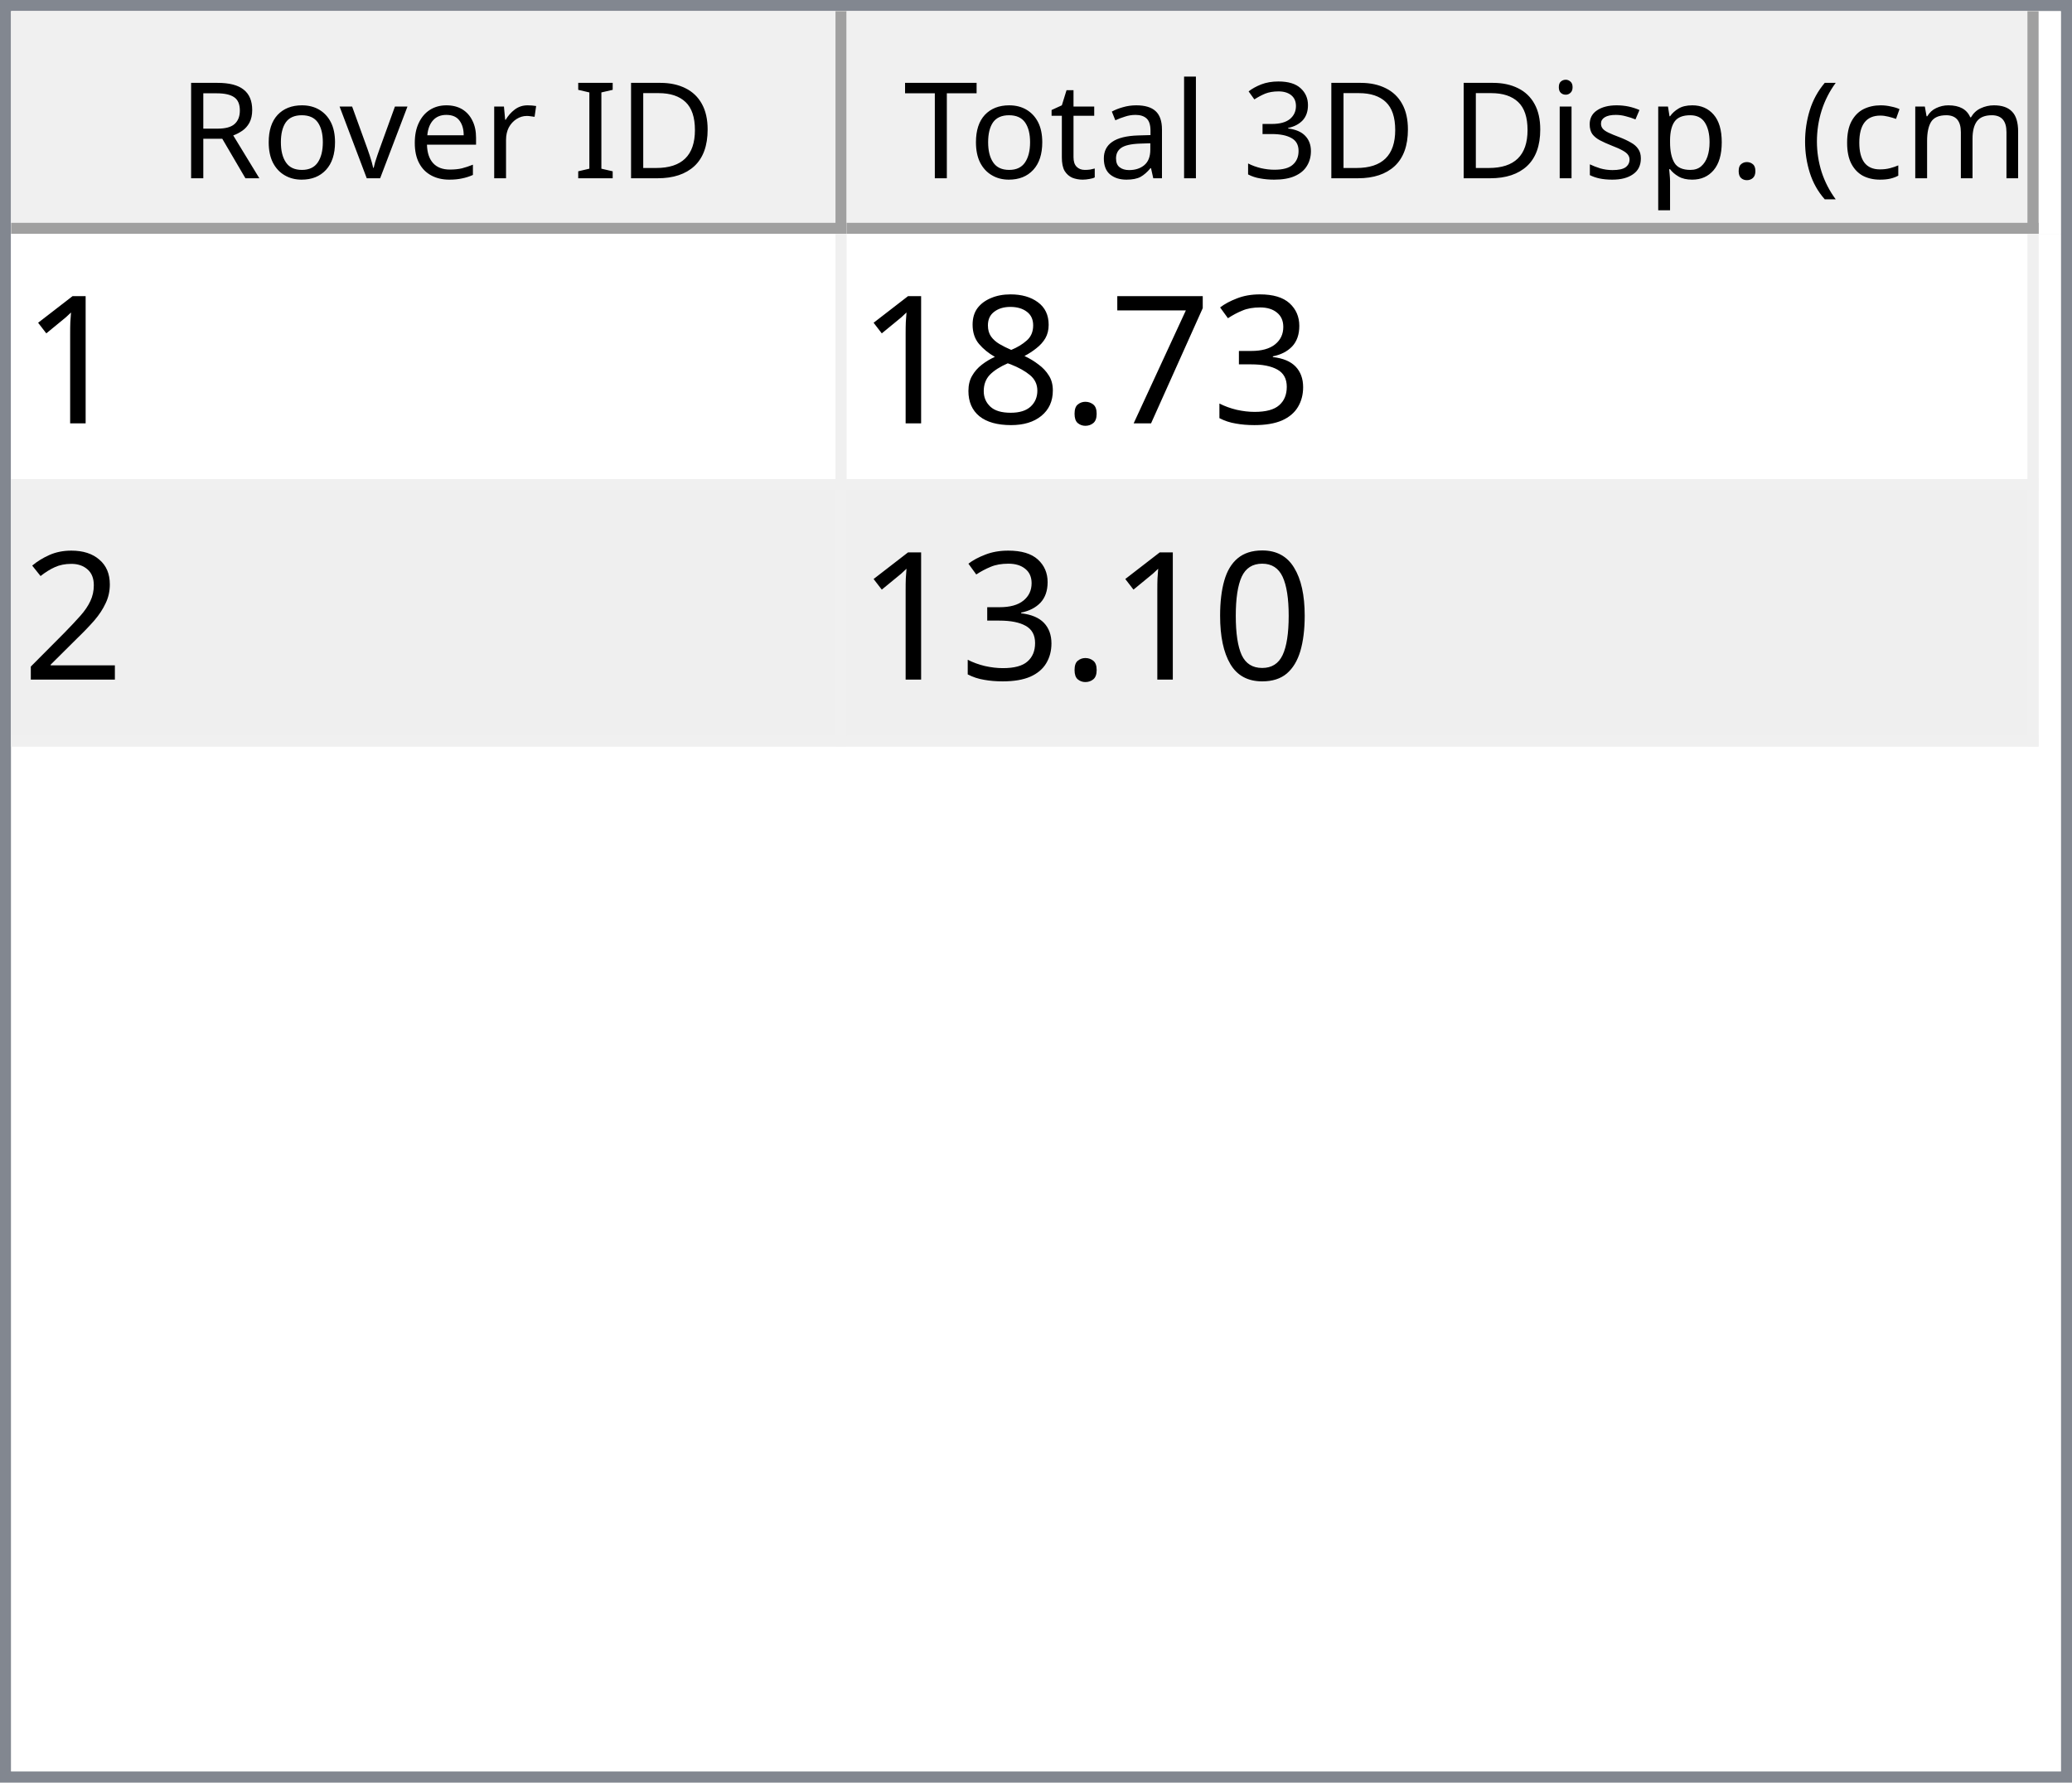
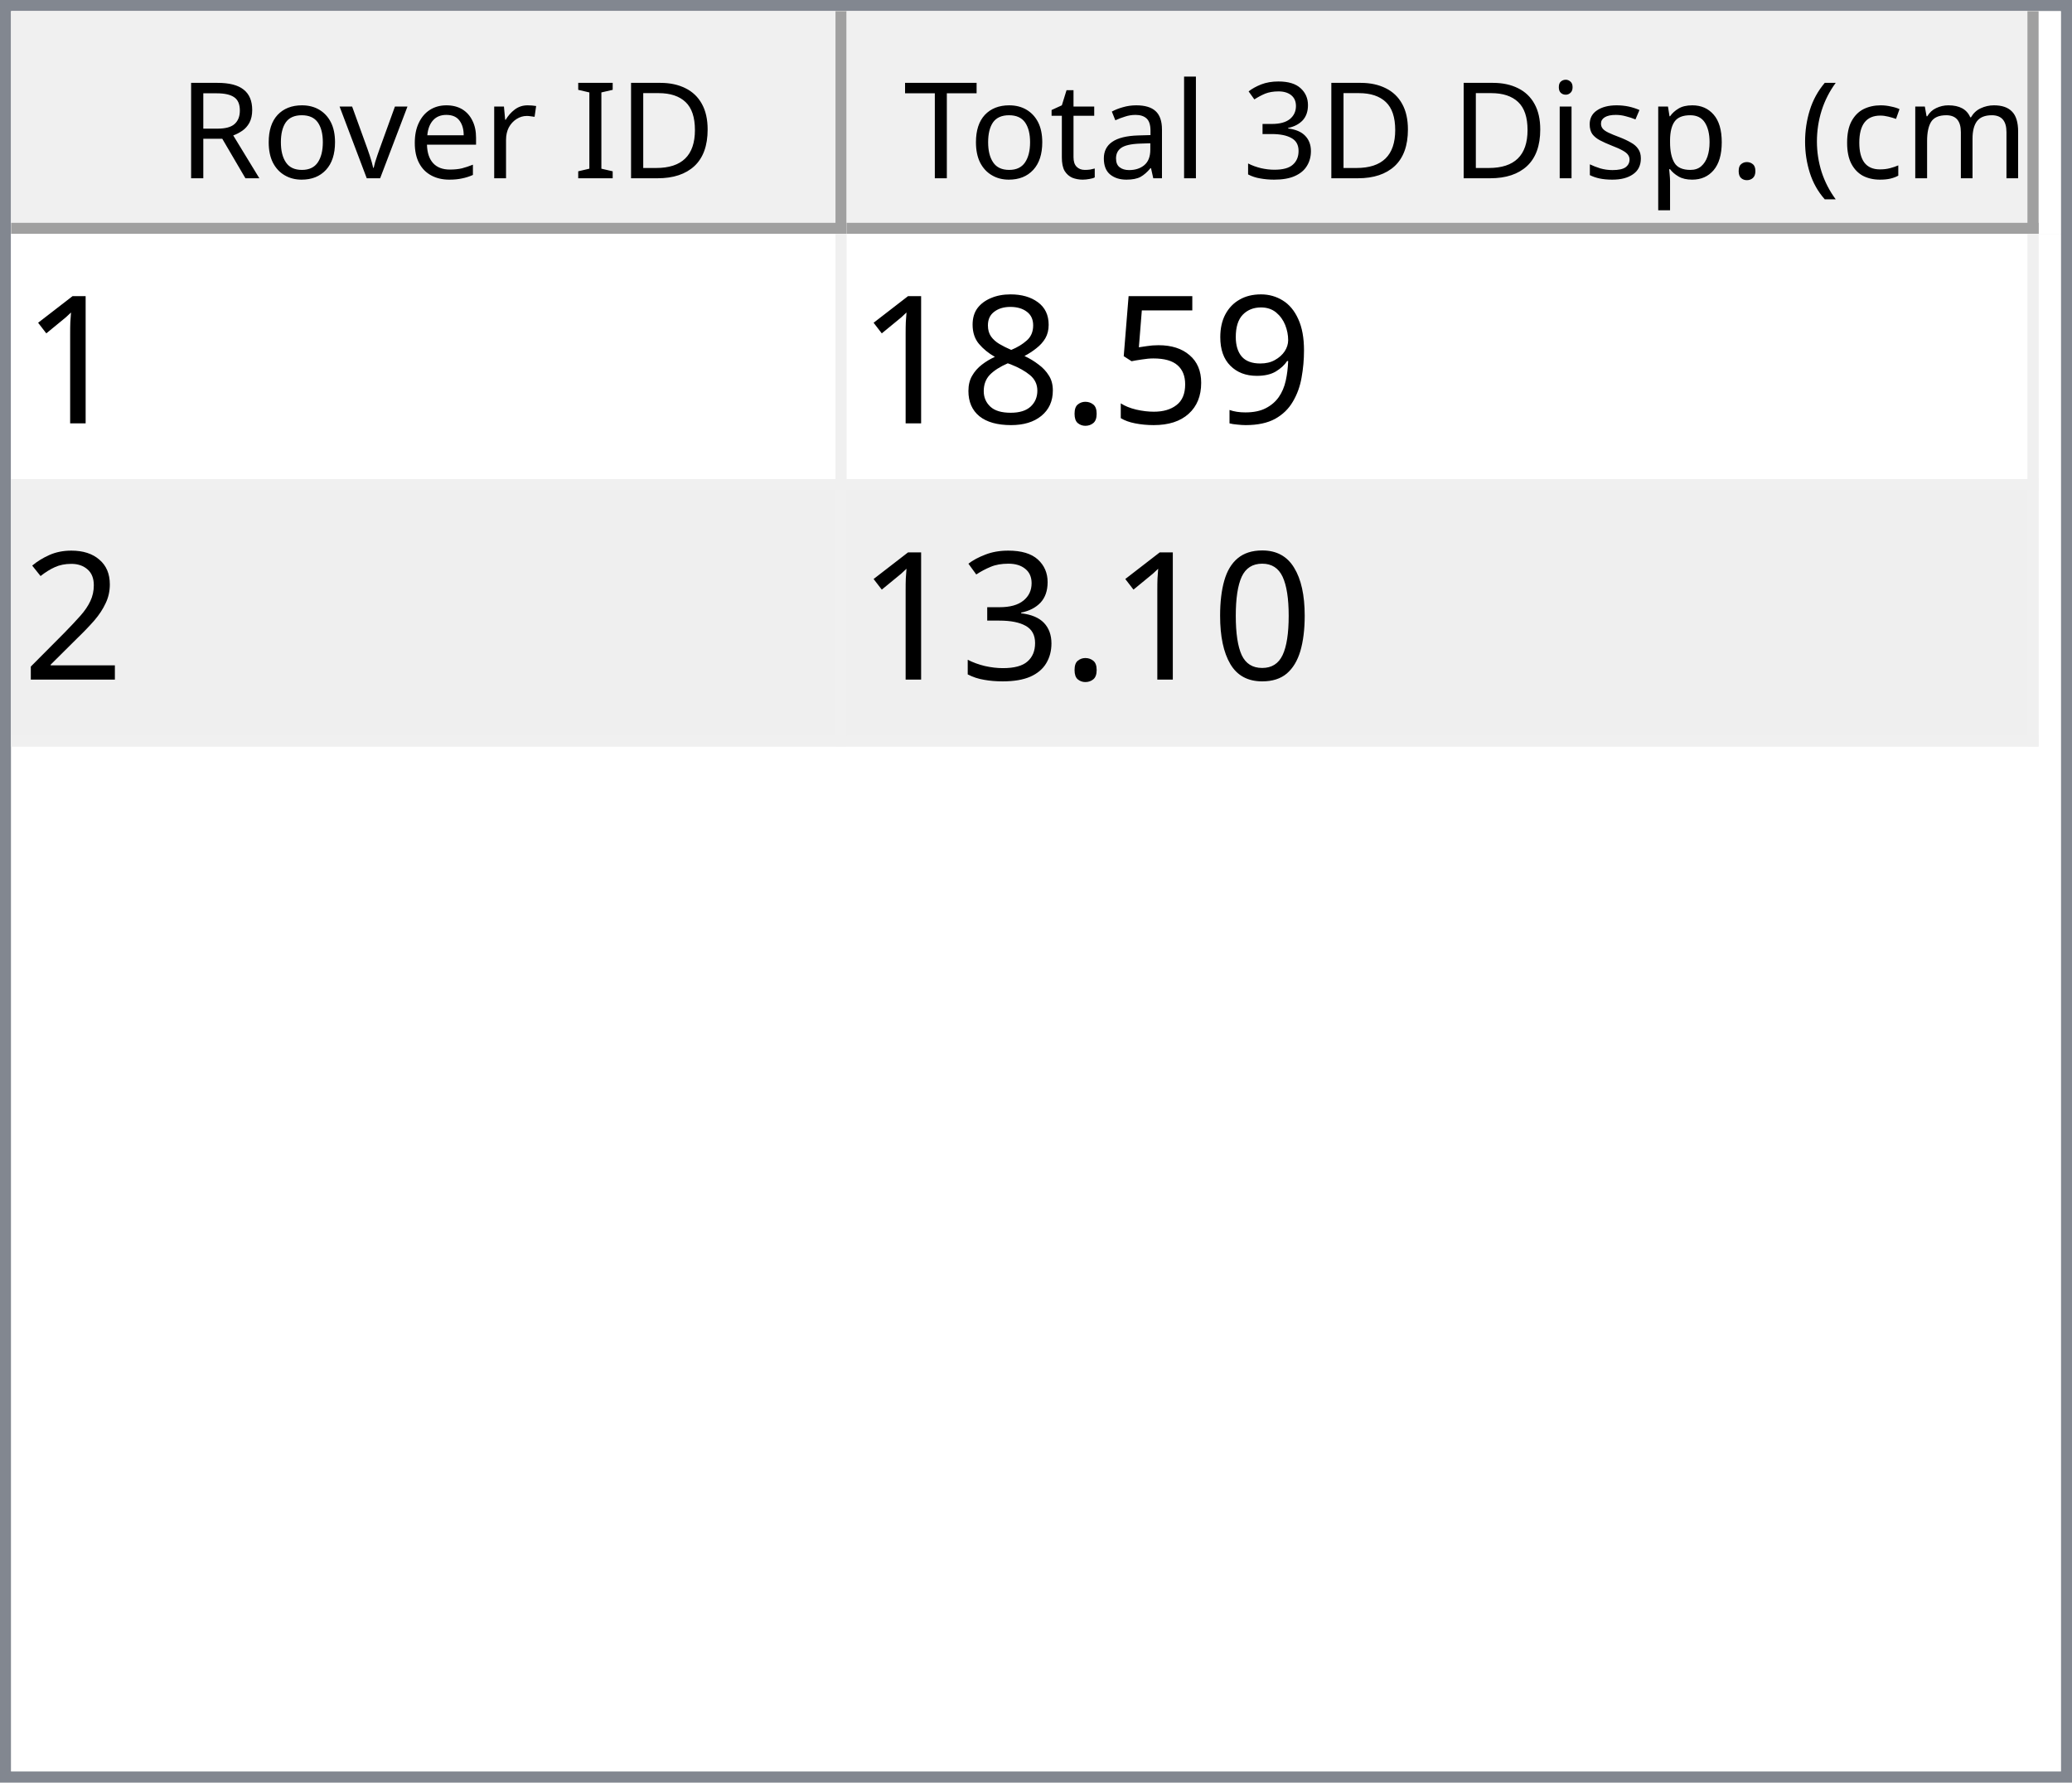
<svg xmlns="http://www.w3.org/2000/svg" style="fill-opacity:1; color-rendering:auto; color-interpolation:auto; text-rendering:auto; stroke:black; stroke-linecap:square; stroke-miterlimit:10; shape-rendering:auto; stroke-opacity:1; fill:black; stroke-dasharray:none; font-weight:normal; stroke-width:1; font-family:'Dialog'; font-style:normal; stroke-linejoin:miter; font-size:12px; stroke-dashoffset:0; image-rendering:auto;" width="186" height="160">
  <defs id="genericDefs" />
  <g>
    <defs id="defs1">
      <clipPath clipPathUnits="userSpaceOnUse" id="clipPath1">
        <path d="M0 0 L186 0 L186 160 L0 160 L0 0 Z" />
      </clipPath>
      <clipPath clipPathUnits="userSpaceOnUse" id="clipPath2">
        <path d="M0 0 L0 160 L186 160 L186 0 Z" />
      </clipPath>
      <clipPath clipPathUnits="userSpaceOnUse" id="clipPath3">
        <path d="M0 0 L0 20 L184 20 L184 0 Z" />
      </clipPath>
      <clipPath clipPathUnits="userSpaceOnUse" id="clipPath4">
        <path d="M0 0 L0 20 L75 20 L75 0 Z" />
      </clipPath>
      <clipPath clipPathUnits="userSpaceOnUse" id="clipPath5">
        <path d="M1 1 L1 19 L74 19 L74 1 Z" />
      </clipPath>
      <clipPath clipPathUnits="userSpaceOnUse" id="clipPath6">
        <path d="M0 0 L0 18 L73 18 L73 0 Z" />
      </clipPath>
      <clipPath clipPathUnits="userSpaceOnUse" id="clipPath7">
        <path d="M-0.5 -0.5 L-0.5 19.5 L74.5 19.5 L74.5 -0.5 Z" />
      </clipPath>
      <clipPath clipPathUnits="userSpaceOnUse" id="clipPath8">
        <path d="M0 0 L0 20 L107 20 L107 0 Z" />
      </clipPath>
      <clipPath clipPathUnits="userSpaceOnUse" id="clipPath9">
        <path d="M1 1 L1 19 L106 19 L106 1 Z" />
      </clipPath>
      <clipPath clipPathUnits="userSpaceOnUse" id="clipPath10">
        <path d="M0 0 L0 18 L105 18 L105 0 Z" />
      </clipPath>
      <clipPath clipPathUnits="userSpaceOnUse" id="clipPath11">
        <path d="M-0.5 -0.5 L-0.5 19.5 L106.5 19.5 L106.5 -0.5 Z" />
      </clipPath>
      <clipPath clipPathUnits="userSpaceOnUse" id="clipPath12">
        <path d="M0 0 L0 138 L184 138 L184 0 Z" />
      </clipPath>
      <clipPath clipPathUnits="userSpaceOnUse" id="clipPath13">
        <path d="M0 0 L0 46 L182 46 L182 0 Z" />
      </clipPath>
      <clipPath clipPathUnits="userSpaceOnUse" id="clipPath14">
        <path d="M-0.5 -0.5 L-0.5 45.5 L181.5 45.5 L181.5 -0.5 Z" />
      </clipPath>
      <clipPath clipPathUnits="userSpaceOnUse" id="clipPath15">
        <path d="M0 0 L0 22 L74 22 L74 0 Z" />
      </clipPath>
      <clipPath clipPathUnits="userSpaceOnUse" id="clipPath16">
        <path d="M0 0 L0 22 L106 22 L106 0 Z" />
      </clipPath>
      <font horiz-adv-x="64.551" id="font1">
        <font-face ascent="107.91" descent="25.098" units-per-em="100" style="font-style:normal; font-family:Segoe UI; font-weight:normal;" />
        <missing-glyph horiz-adv-x="64.551" d="M8.109 0 L8.109 68.266 L56.453 68.266 L56.453 0 L8.109 0 ZM15.328 7.234 L49.219 7.234 L49.219 61.031 L15.328 61.031 L15.328 7.234 Z" />
        <glyph unicode="D" horiz-adv-x="70.117" d="M9.188 0 L9.188 70.016 L28.516 70.016 Q65.531 70.016 65.531 35.891 Q65.531 19.672 55.25 9.836 Q44.969 0 27.734 0 L9.188 0 ZM17.391 62.594 L17.391 7.422 L27.828 7.422 Q41.609 7.422 49.273 14.797 Q56.938 22.172 56.938 35.688 Q56.938 62.594 28.328 62.594 L17.391 62.594 Z" />
        <glyph unicode="I" horiz-adv-x="26.611" d="M17.391 0 L9.188 0 L9.188 70.016 L17.391 70.016 L17.391 0 Z" />
        <glyph unicode=" " horiz-adv-x="27.393" d="" />
        <glyph unicode="r" horiz-adv-x="34.766" d="M34.188 41.891 Q32.078 43.5 28.125 43.5 Q23 43.5 19.555 38.672 Q16.109 33.844 16.109 25.484 L16.109 0 L8.109 0 L8.109 50 L16.109 50 L16.109 39.703 L16.312 39.703 Q18.016 44.969 21.531 47.922 Q25.047 50.875 29.391 50.875 Q32.516 50.875 34.188 50.203 L34.188 41.891 Z" />
        <glyph unicode="e" horiz-adv-x="52.295" d="M48.297 23 L12.984 23 Q13.188 14.656 17.484 10.109 Q21.781 5.562 29.297 5.562 Q37.75 5.562 44.828 11.141 L44.828 3.609 Q38.234 -1.172 27.391 -1.172 Q16.797 -1.172 10.742 5.641 Q4.688 12.453 4.688 24.812 Q4.688 36.469 11.305 43.82 Q17.922 51.172 27.734 51.172 Q37.547 51.172 42.922 44.828 Q48.297 38.484 48.297 27.203 L48.297 23 ZM40.094 29.781 Q40.047 36.719 36.75 40.578 Q33.453 44.438 27.594 44.438 Q21.922 44.438 17.969 40.383 Q14.016 36.328 13.094 29.781 L40.094 29.781 Z" />
        <glyph unicode="v" horiz-adv-x="47.9" d="M47.406 50 L27.484 0 L19.625 0 L0.688 50 L9.469 50 L22.172 13.672 Q23.578 9.672 23.922 6.688 L24.125 6.688 Q24.609 10.453 25.688 13.484 L38.969 50 L47.406 50 Z" />
        <glyph unicode="o" horiz-adv-x="58.594" d="M29 -1.172 Q17.922 -1.172 11.305 5.836 Q4.688 12.844 4.688 24.422 Q4.688 37.016 11.57 44.094 Q18.453 51.172 30.172 51.172 Q41.359 51.172 47.633 44.289 Q53.906 37.406 53.906 25.203 Q53.906 13.234 47.141 6.031 Q40.375 -1.172 29 -1.172 ZM29.594 44.438 Q21.875 44.438 17.383 39.188 Q12.891 33.938 12.891 24.703 Q12.891 15.828 17.43 10.695 Q21.969 5.562 29.594 5.562 Q37.359 5.562 41.531 10.594 Q45.703 15.625 45.703 24.906 Q45.703 34.281 41.531 39.359 Q37.359 44.438 29.594 44.438 Z" />
        <glyph unicode="R" horiz-adv-x="59.814" d="M59.375 0 L49.609 0 L37.891 19.625 Q36.281 22.359 34.766 24.289 Q33.25 26.219 31.664 27.438 Q30.078 28.656 28.25 29.219 Q26.422 29.781 24.125 29.781 L17.391 29.781 L17.391 0 L9.188 0 L9.188 70.016 L30.078 70.016 Q34.672 70.016 38.555 68.867 Q42.438 67.719 45.289 65.375 Q48.141 63.031 49.758 59.547 Q51.375 56.062 51.375 51.375 Q51.375 47.703 50.273 44.656 Q49.172 41.609 47.148 39.211 Q45.125 36.812 42.266 35.133 Q39.406 33.453 35.844 32.516 L35.844 32.328 Q37.594 31.547 38.891 30.547 Q40.188 29.547 41.359 28.18 Q42.531 26.812 43.68 25.078 Q44.828 23.344 46.234 21.047 L59.375 0 ZM17.391 62.594 L17.391 37.203 L28.516 37.203 Q31.594 37.203 34.203 38.133 Q36.812 39.062 38.719 40.797 Q40.625 42.531 41.703 45.047 Q42.781 47.562 42.781 50.688 Q42.781 56.297 39.141 59.445 Q35.5 62.594 28.609 62.594 L17.391 62.594 Z" />
        <glyph unicode=")" horiz-adv-x="30.176" d="M8.297 -15.922 L1.172 -15.922 Q16.406 2.344 16.406 26.812 Q16.406 51.469 1.078 70.016 L8.297 70.016 Q23.531 52.156 23.531 26.703 Q23.531 1.375 8.297 -15.922 Z" />
        <glyph unicode="m" horiz-adv-x="86.133" d="M79.109 0 L71.094 0 L71.094 28.719 Q71.094 37.016 68.531 40.727 Q65.969 44.438 59.906 44.438 Q54.781 44.438 51.195 39.75 Q47.609 35.062 47.609 28.516 L47.609 0 L39.594 0 L39.594 29.688 Q39.594 44.438 28.219 44.438 Q22.953 44.438 19.531 40.016 Q16.109 35.594 16.109 28.516 L16.109 0 L8.109 0 L8.109 50 L16.109 50 L16.109 42.094 L16.312 42.094 Q21.625 51.172 31.844 51.172 Q36.969 51.172 40.773 48.312 Q44.578 45.453 46 40.828 Q51.562 51.172 62.594 51.172 Q79.109 51.172 79.109 30.812 L79.109 0 Z" />
        <glyph unicode="c" horiz-adv-x="46.191" d="M42.188 2.297 Q36.422 -1.172 28.516 -1.172 Q17.828 -1.172 11.258 5.789 Q4.688 12.75 4.688 23.828 Q4.688 36.188 11.766 43.68 Q18.844 51.172 30.672 51.172 Q37.25 51.172 42.281 48.734 L42.281 40.531 Q36.719 44.438 30.375 44.438 Q22.703 44.438 17.797 38.945 Q12.891 33.453 12.891 24.516 Q12.891 15.719 17.508 10.641 Q22.125 5.562 29.891 5.562 Q36.422 5.562 42.188 9.906 L42.188 2.297 Z" />
        <glyph unicode="(" horiz-adv-x="30.176" d="M29.109 -15.922 L21.969 -15.922 Q6.844 1.375 6.844 26.703 Q6.844 52.156 21.969 70.016 L29.203 70.016 Q13.875 51.469 13.875 26.812 Q13.875 2.344 29.109 -15.922 Z" />
        <glyph unicode="." horiz-adv-x="21.68" d="M10.891 -1.078 Q8.641 -1.078 7.055 0.539 Q5.469 2.156 5.469 4.391 Q5.469 6.641 7.055 8.273 Q8.641 9.906 10.891 9.906 Q13.188 9.906 14.797 8.273 Q16.406 6.641 16.406 4.391 Q16.406 2.156 14.797 0.539 Q13.188 -1.078 10.891 -1.078 Z" />
        <glyph unicode="p" horiz-adv-x="58.789" d="M16.312 7.234 L16.109 7.234 L16.109 -23 L8.109 -23 L8.109 50 L16.109 50 L16.109 41.219 L16.312 41.219 Q22.219 51.172 33.594 51.172 Q43.266 51.172 48.688 44.461 Q54.109 37.75 54.109 26.469 Q54.109 13.922 48 6.375 Q41.891 -1.172 31.297 -1.172 Q21.578 -1.172 16.312 7.234 ZM16.109 27.391 L16.109 20.406 Q16.109 14.203 20.141 9.883 Q24.172 5.562 30.375 5.562 Q37.641 5.562 41.773 11.133 Q45.906 16.703 45.906 26.609 Q45.906 34.969 42.047 39.703 Q38.188 44.438 31.594 44.438 Q24.609 44.438 20.359 39.578 Q16.109 34.719 16.109 27.391 Z" />
        <glyph unicode="s" horiz-adv-x="42.432" d="M5.078 1.812 L5.078 10.406 Q11.625 5.562 19.484 5.562 Q30.031 5.562 30.031 12.594 Q30.031 14.594 29.125 15.992 Q28.219 17.391 26.68 18.461 Q25.141 19.531 23.07 20.383 Q21 21.234 18.609 22.172 Q15.281 23.484 12.766 24.828 Q10.25 26.172 8.57 27.859 Q6.891 29.547 6.031 31.695 Q5.172 33.844 5.172 36.719 Q5.172 40.234 6.789 42.945 Q8.406 45.656 11.086 47.484 Q13.766 49.312 17.211 50.242 Q20.656 51.172 24.312 51.172 Q30.812 51.172 35.938 48.922 L35.938 40.828 Q30.422 44.438 23.25 44.438 Q21 44.438 19.195 43.922 Q17.391 43.406 16.094 42.477 Q14.797 41.547 14.086 40.258 Q13.375 38.969 13.375 37.406 Q13.375 35.453 14.086 34.133 Q14.797 32.812 16.164 31.789 Q17.531 30.766 19.484 29.938 Q21.438 29.109 23.922 28.125 Q27.25 26.859 29.883 25.516 Q32.516 24.172 34.375 22.484 Q36.234 20.797 37.234 18.602 Q38.234 16.406 38.234 13.375 Q38.234 9.672 36.602 6.938 Q34.969 4.203 32.234 2.398 Q29.5 0.594 25.93 -0.289 Q22.359 -1.172 18.453 -1.172 Q10.75 -1.172 5.078 1.812 Z" />
        <glyph unicode="i" horiz-adv-x="24.219" d="M12.203 62.703 Q10.062 62.703 8.547 64.164 Q7.031 65.625 7.031 67.875 Q7.031 70.125 8.547 71.609 Q10.062 73.094 12.203 73.094 Q14.406 73.094 15.945 71.609 Q17.484 70.125 17.484 67.875 Q17.484 65.719 15.945 64.211 Q14.406 62.703 12.203 62.703 ZM16.109 0 L8.109 0 L8.109 50 L16.109 50 L16.109 0 Z" />
        <glyph unicode="3" horiz-adv-x="53.906" d="M46.531 19.828 Q46.531 15.094 44.75 11.211 Q42.969 7.328 39.719 4.57 Q36.469 1.812 31.93 0.297 Q27.391 -1.219 21.922 -1.219 Q11.922 -1.219 6 2.594 L6 11.188 Q13.094 5.609 22.219 5.609 Q25.875 5.609 28.828 6.539 Q31.781 7.469 33.906 9.227 Q36.031 10.984 37.18 13.477 Q38.328 15.969 38.328 19.094 Q38.328 32.812 18.797 32.812 L12.984 32.812 L12.984 39.594 L18.5 39.594 Q35.797 39.594 35.797 52.484 Q35.797 64.406 22.609 64.406 Q15.188 64.406 8.688 59.422 L8.688 67.188 Q15.375 71.188 24.609 71.188 Q29 71.188 32.57 69.969 Q36.141 68.75 38.68 66.555 Q41.219 64.359 42.609 61.281 Q44 58.203 44 54.5 Q44 40.672 30.031 36.719 L30.031 36.531 Q33.594 36.141 36.625 34.797 Q39.656 33.453 41.852 31.305 Q44.047 29.156 45.289 26.25 Q46.531 23.344 46.531 19.828 Z" />
        <glyph unicode="l" horiz-adv-x="24.219" d="M16.109 0 L8.109 0 L8.109 74.031 L16.109 74.031 L16.109 0 Z" />
        <glyph unicode="a" horiz-adv-x="50.879" d="M43.891 0 L35.891 0 L35.891 7.812 L35.688 7.812 Q30.469 -1.172 20.312 -1.172 Q12.844 -1.172 8.617 2.781 Q4.391 6.734 4.391 13.281 Q4.391 27.297 20.906 29.594 L35.891 31.688 Q35.891 44.438 25.594 44.438 Q16.547 44.438 9.281 38.281 L9.281 46.484 Q16.656 51.172 26.266 51.172 Q43.891 51.172 43.891 32.516 L43.891 0 ZM35.891 25.297 L23.828 23.641 Q18.266 22.859 15.43 20.875 Q12.594 18.891 12.594 13.875 Q12.594 10.203 15.211 7.883 Q17.828 5.562 22.172 5.562 Q28.125 5.562 32.008 9.742 Q35.891 13.922 35.891 20.312 L35.891 25.297 Z" />
        <glyph unicode="t" horiz-adv-x="33.887" d="M31.297 0.484 Q28.469 -1.078 23.828 -1.078 Q10.688 -1.078 10.688 13.578 L10.688 43.172 L2.094 43.172 L2.094 50 L10.688 50 L10.688 62.203 L18.703 64.797 L18.703 50 L31.297 50 L31.297 43.172 L18.703 43.172 L18.703 14.984 Q18.703 9.969 20.414 7.82 Q22.125 5.672 26.078 5.672 Q29.109 5.672 31.297 7.328 L31.297 0.484 Z" />
        <glyph unicode="T" horiz-adv-x="52.393" d="M50.594 62.594 L30.375 62.594 L30.375 0 L22.172 0 L22.172 62.594 L2 62.594 L2 70.016 L50.594 70.016 L50.594 62.594 Z" />
      </font>
      <font horiz-adv-x="75.0" id="font2">
        <font-face ascent="100.537" descent="21.973" units-per-em="100" style="font-style:normal; font-family:sans-serif; font-weight:normal;" />
        <missing-glyph horiz-adv-x="75.0" d="M12.5 0 L12.5 62.5 L62.5 62.5 L62.5 0 L12.5 0 ZM14.062 1.562 L60.938 1.562 L60.938 60.938 L14.062 60.938 L14.062 1.562 Z" />
        <glyph unicode="1" horiz-adv-x="55.615" d="M37.25 0 L28.469 0 L28.469 56 Q25.297 52.984 20.141 49.953 Q14.984 46.922 10.891 45.406 L10.891 53.906 Q18.266 57.375 23.781 62.305 Q29.297 67.234 31.594 71.875 L37.25 71.875 L37.25 0 Z" />
-         <glyph unicode="3" horiz-adv-x="55.615" d="M4.203 18.891 L12.984 20.062 Q14.5 12.594 18.141 9.297 Q21.781 6 27 6 Q33.203 6 37.477 10.297 Q41.75 14.594 41.75 20.953 Q41.75 27 37.797 30.93 Q33.844 34.859 27.734 34.859 Q25.25 34.859 21.531 33.891 L22.516 41.609 Q23.391 41.5 23.922 41.5 Q29.547 41.5 34.039 44.43 Q38.531 47.359 38.531 53.469 Q38.531 58.297 35.258 61.477 Q31.984 64.656 26.812 64.656 Q21.688 64.656 18.266 61.43 Q14.844 58.203 13.875 51.766 L5.078 53.328 Q6.688 62.156 12.398 67.016 Q18.109 71.875 26.609 71.875 Q32.469 71.875 37.398 69.359 Q42.328 66.844 44.945 62.5 Q47.562 58.156 47.562 53.266 Q47.562 48.641 45.07 44.828 Q42.578 41.016 37.703 38.766 Q44.047 37.312 47.562 32.695 Q51.078 28.078 51.078 21.141 Q51.078 11.766 44.242 5.25 Q37.406 -1.266 26.953 -1.266 Q17.531 -1.266 11.305 4.352 Q5.078 9.969 4.203 18.891 Z" />
-         <glyph unicode="7" horiz-adv-x="55.615" d="M4.734 62.203 L4.734 70.656 L51.078 70.656 L51.078 63.812 Q44.234 56.547 37.523 44.484 Q30.812 32.422 27.156 19.672 Q24.516 10.688 23.781 0 L14.75 0 Q14.891 8.453 18.062 20.414 Q21.234 32.375 27.172 43.484 Q33.109 54.594 39.797 62.203 L4.734 62.203 Z" />
+         <glyph unicode="9" horiz-adv-x="55.615" d="M5.469 16.547 L13.922 17.328 Q14.984 11.375 18.016 8.688 Q21.047 6 25.781 6 Q29.828 6 32.883 7.859 Q35.938 9.719 37.891 12.82 Q39.844 15.922 41.164 21.195 Q42.484 26.469 42.484 31.938 Q42.484 32.516 42.438 33.688 Q39.797 29.5 35.234 26.883 Q30.672 24.266 25.344 24.266 Q16.453 24.266 10.305 30.711 Q4.156 37.156 4.156 47.703 Q4.156 58.594 10.578 65.234 Q17 71.875 26.656 71.875 Q33.641 71.875 39.43 68.117 Q45.219 64.359 48.219 57.398 Q51.219 50.438 51.219 37.25 Q51.219 23.531 48.242 15.406 Q45.266 7.281 39.383 3.031 Q33.5 -1.219 25.594 -1.219 Q17.188 -1.219 11.867 3.445 Q6.547 8.109 5.469 16.547 ZM41.453 48.141 Q41.453 55.719 37.43 60.156 Q33.406 64.594 27.734 64.594 Q21.875 64.594 17.531 59.812 Q13.188 55.031 13.188 47.406 Q13.188 40.578 17.312 36.305 Q21.438 32.031 27.484 32.031 Q33.594 32.031 37.523 36.305 Q41.453 40.578 41.453 48.141 Z" />
+         <glyph unicode="5" horiz-adv-x="55.615" d="M4.156 18.75 L13.375 19.531 Q14.406 12.797 18.141 9.398 Q21.875 6 27.156 6 Q33.5 6 37.891 10.789 Q42.281 15.578 42.281 23.484 Q42.281 31 38.062 35.352 Q33.844 39.703 27 39.703 Q22.75 39.703 19.336 37.773 Q15.922 35.844 13.969 32.766 L5.719 33.844 L12.641 70.609 L48.25 70.609 L48.25 62.203 L19.672 62.203 L15.828 42.969 Q22.266 47.469 29.344 47.469 Q38.719 47.469 45.164 40.969 Q51.609 34.469 51.609 24.266 Q51.609 14.547 45.953 7.469 Q39.062 -1.219 27.156 -1.219 Q17.391 -1.219 11.211 4.25 Q5.031 9.719 4.156 18.75 Z" />
        <glyph unicode="." horiz-adv-x="27.783" d="M9.078 0 L9.078 10.016 L19.094 10.016 L19.094 0 L9.078 0 Z" />
        <glyph unicode="8" horiz-adv-x="55.615" d="M17.672 38.812 Q12.203 40.828 9.57 44.539 Q6.938 48.25 6.938 53.422 Q6.938 61.234 12.555 66.555 Q18.172 71.875 27.484 71.875 Q36.859 71.875 42.578 66.43 Q48.297 60.984 48.297 53.172 Q48.297 48.188 45.68 44.508 Q43.062 40.828 37.75 38.812 Q44.344 36.672 47.781 31.883 Q51.219 27.094 51.219 20.453 Q51.219 11.281 44.727 5.031 Q38.234 -1.219 27.641 -1.219 Q17.047 -1.219 10.547 5.055 Q4.047 11.328 4.047 20.703 Q4.047 27.688 7.594 32.398 Q11.141 37.109 17.672 38.812 ZM15.922 53.719 Q15.922 48.641 19.195 45.414 Q22.469 42.188 27.688 42.188 Q32.766 42.188 36.016 45.383 Q39.266 48.578 39.266 53.219 Q39.266 58.062 35.914 61.359 Q32.562 64.656 27.594 64.656 Q22.562 64.656 19.242 61.43 Q15.922 58.203 15.922 53.719 ZM13.094 20.656 Q13.094 16.891 14.875 13.375 Q16.656 9.859 20.172 7.93 Q23.688 6 27.734 6 Q34.031 6 38.133 10.055 Q42.234 14.109 42.234 20.359 Q42.234 26.703 38.016 30.859 Q33.797 35.016 27.438 35.016 Q21.234 35.016 17.164 30.914 Q13.094 26.812 13.094 20.656 Z" />
        <glyph unicode="2" horiz-adv-x="55.615" d="M50.344 8.453 L50.344 0 L3.031 0 Q2.938 3.172 4.047 6.109 Q5.859 10.938 9.836 15.625 Q13.812 20.312 21.344 26.469 Q33.016 36.031 37.117 41.625 Q41.219 47.219 41.219 52.203 Q41.219 57.422 37.477 61.008 Q33.734 64.594 27.734 64.594 Q21.391 64.594 17.578 60.789 Q13.766 56.984 13.719 50.25 L4.688 51.172 Q5.609 61.281 11.664 66.578 Q17.719 71.875 27.938 71.875 Q38.234 71.875 44.242 66.164 Q50.25 60.453 50.25 52 Q50.25 47.703 48.492 43.555 Q46.734 39.406 42.656 34.812 Q38.578 30.219 29.109 22.219 Q21.188 15.578 18.945 13.211 Q16.703 10.844 15.234 8.453 L50.344 8.453 Z" />
        <glyph unicode="0" horiz-adv-x="55.615" d="M4.156 35.297 Q4.156 48 6.766 55.742 Q9.375 63.484 14.523 67.68 Q19.672 71.875 27.484 71.875 Q33.25 71.875 37.594 69.555 Q41.938 67.234 44.773 62.867 Q47.609 58.5 49.219 52.227 Q50.828 45.953 50.828 35.297 Q50.828 22.703 48.242 14.969 Q45.656 7.234 40.508 3.008 Q35.359 -1.219 27.484 -1.219 Q17.141 -1.219 11.234 6.203 Q4.156 15.141 4.156 35.297 ZM13.188 35.297 Q13.188 17.672 17.312 11.836 Q21.438 6 27.484 6 Q33.547 6 37.672 11.859 Q41.797 17.719 41.797 35.297 Q41.797 52.984 37.672 58.789 Q33.547 64.594 27.391 64.594 Q21.344 64.594 17.719 59.469 Q13.188 52.938 13.188 35.297 Z" />
+         <glyph unicode="3" horiz-adv-x="55.615" d="M4.203 18.891 L12.984 20.062 Q14.5 12.594 18.141 9.297 Q21.781 6 27 6 Q33.203 6 37.477 10.297 Q41.75 14.594 41.75 20.953 Q41.75 27 37.797 30.93 Q33.844 34.859 27.734 34.859 Q25.25 34.859 21.531 33.891 L22.516 41.609 Q23.391 41.5 23.922 41.5 Q29.547 41.5 34.039 44.43 Q38.531 47.359 38.531 53.469 Q38.531 58.297 35.258 61.477 Q31.984 64.656 26.812 64.656 Q21.688 64.656 18.266 61.43 Q14.844 58.203 13.875 51.766 L5.078 53.328 Q6.688 62.156 12.398 67.016 Q18.109 71.875 26.609 71.875 Q32.469 71.875 37.398 69.359 Q42.328 66.844 44.945 62.5 Q47.562 58.156 47.562 53.266 Q47.562 48.641 45.07 44.828 Q42.578 41.016 37.703 38.766 Q44.047 37.312 47.562 32.695 Q51.078 28.078 51.078 21.141 Q51.078 11.766 44.242 5.25 Q37.406 -1.266 26.953 -1.266 Q17.531 -1.266 11.305 4.352 Q5.078 9.969 4.203 18.891 Z" />
      </font>
    </defs>
    <g style="fill:white; stroke:white;">
      <rect x="0" y="0" width="186" style="clip-path:url(#clipPath1); stroke:none;" height="160" />
    </g>
    <g style="fill:white; text-rendering:optimizeSpeed; color-rendering:optimizeSpeed; image-rendering:optimizeSpeed; shape-rendering:crispEdges; stroke:white; color-interpolation:sRGB;">
      <rect x="0" width="186" height="160" y="0" style="stroke:none;" />
      <path style="stroke:none;" d="M0 160 L186 160 L186 0 L0 0 Z" />
    </g>
    <g style="fill:rgb(240,240,240); font-family:'Segoe UI'; stroke:rgb(240,240,240);">
      <rect x="0" y="0" width="186" style="clip-path:url(#clipPath2); stroke:none;" height="160" />
    </g>
    <g style="fill:rgb(130,135,144); font-family:'Segoe UI'; stroke:rgb(130,135,144);">
      <path d="M0 0 L186 0 L186 160 L0 160 L0 0 ZM1 1 L185 1 L185 159 L1 159 L1 1 Z" style="fill-rule:evenodd; clip-path:url(#clipPath2); stroke:none;" />
    </g>
    <g style="fill:white; font-family:'Segoe UI'; stroke:white;" transform="translate(1,1)">
      <rect x="0" y="0" width="184" style="clip-path:url(#clipPath3); stroke:none;" height="20" />
    </g>
    <g style="fill:rgb(240,240,240); font-family:'Segoe UI'; stroke:rgb(240,240,240);" transform="translate(1,1)">
      <rect x="0" y="0" width="75" style="clip-path:url(#clipPath4); stroke:none;" height="20" />
    </g>
    <g style="font-family:'Segoe UI';" transform="translate(2,2)">
      <text x="14" xml:space="preserve" y="14" style="clip-path:url(#clipPath6); stroke:none;">Rover ID</text>
    </g>
    <g style="fill:rgb(160,160,160); font-family:'Segoe UI'; stroke:rgb(160,160,160); stroke-linejoin:bevel;" transform="translate(1.5,1.5)">
      <line x1="74" x2="74" y1="0" style="fill:none; clip-path:url(#clipPath7);" y2="19" />
    </g>
    <g style="fill:rgb(160,160,160); font-family:'Segoe UI'; stroke:rgb(160,160,160); stroke-linejoin:bevel;" transform="matrix(1,0,0,1,1,1) translate(0.5,0.5)">
      <line x1="0" x2="74" y1="19" style="fill:none; clip-path:url(#clipPath7);" y2="19" />
    </g>
    <g style="fill:rgb(240,240,240); font-family:'Segoe UI'; stroke:rgb(240,240,240);" transform="translate(76,1)">
      <rect x="0" y="0" width="107" style="clip-path:url(#clipPath8); stroke:none;" height="20" />
    </g>
    <g style="font-family:'Segoe UI';" transform="translate(77,2)">
      <text x="1" xml:space="preserve" y="14" style="clip-path:url(#clipPath10); stroke:none;"> Total 3D Disp. (cm)</text>
    </g>
    <g style="fill:rgb(160,160,160); font-family:'Segoe UI'; stroke:rgb(160,160,160); stroke-linejoin:bevel;" transform="translate(76.5,1.5)">
      <line x1="106" x2="106" y1="0" style="fill:none; clip-path:url(#clipPath11);" y2="19" />
    </g>
    <g style="fill:rgb(160,160,160); font-family:'Segoe UI'; stroke:rgb(160,160,160); stroke-linejoin:bevel;" transform="matrix(1,0,0,1,76,1) translate(0.5,0.5)">
      <line x1="0" x2="106" y1="19" style="fill:none; clip-path:url(#clipPath11);" y2="19" />
    </g>
    <g style="fill:white; font-family:'Segoe UI'; stroke:white;" transform="translate(1,21)">
      <rect x="0" y="0" width="184" style="clip-path:url(#clipPath12); stroke:none;" height="138" />
    </g>
    <g style="fill:rgb(240,240,240); font-size:16px; font-family:sans-serif; stroke:rgb(240,240,240);" transform="translate(1,21)">
      <rect x="0" y="0" width="182" style="clip-path:url(#clipPath13); stroke:none;" height="46" />
      <line transform="translate(0.5,0.5)" x1="0" x2="181" y1="22" style="clip-path:url(#clipPath14); fill:none; stroke-linejoin:bevel;" y2="22" />
    </g>
    <g transform="matrix(1,0,0,1,1,21) translate(0.5,0.5)" style="fill:rgb(240,240,240); font-size:16px; font-family:sans-serif; stroke:rgb(240,240,240); stroke-linejoin:bevel;">
      <line x1="0" x2="181" y1="45" style="fill:none; clip-path:url(#clipPath14);" y2="45" />
    </g>
    <g transform="matrix(1,0,0,1,1,21) translate(0.5,0.5)" style="fill:rgb(240,240,240); font-size:16px; font-family:sans-serif; stroke:rgb(240,240,240); stroke-linejoin:bevel;">
      <line x1="74" x2="74" y1="0" style="fill:none; clip-path:url(#clipPath14);" y2="45" />
    </g>
    <g transform="matrix(1,0,0,1,1,21) translate(0.5,0.5)" style="fill:rgb(240,240,240); font-size:16px; font-family:sans-serif; stroke:rgb(240,240,240); stroke-linejoin:bevel;">
      <line x1="181" x2="181" y1="0" style="fill:none; clip-path:url(#clipPath14);" y2="45" />
    </g>
    <g style="fill:white; font-size:16px; font-family:sans-serif; stroke:white;" transform="matrix(1,0,0,1,1,21)">
      <rect x="0" y="0" width="74" style="clip-path:url(#clipPath15); stroke:none;" height="22" />
      <text x="1" y="17" style="fill:black; clip-path:url(#clipPath15); stroke:none;" xml:space="preserve">1</text>
    </g>
    <g style="fill:white; font-size:16px; font-family:sans-serif; stroke:white;" transform="matrix(1,0,0,1,1,21) translate(75,0)">
      <rect x="0" y="0" width="106" style="clip-path:url(#clipPath16); stroke:none;" height="22" />
-       <text x="1" y="17" style="fill:black; clip-path:url(#clipPath16); stroke:none;" xml:space="preserve">18.73</text>
+       <text x="1" y="17" style="fill:black; clip-path:url(#clipPath16); stroke:none;" xml:space="preserve">18.59</text>
    </g>
    <g style="fill:rgb(239,239,239); font-size:16px; font-family:sans-serif; stroke:rgb(239,239,239);" transform="matrix(1,0,0,1,1,21) translate(0,23)">
      <rect x="0" y="0" width="74" style="clip-path:url(#clipPath15); stroke:none;" height="22" />
      <text x="1" y="17" style="fill:black; clip-path:url(#clipPath15); stroke:none;" xml:space="preserve">2</text>
    </g>
    <g style="fill:rgb(239,239,239); font-size:16px; font-family:sans-serif; stroke:rgb(239,239,239);" transform="matrix(1,0,0,1,1,21) translate(75,23)">
      <rect x="0" y="0" width="106" style="clip-path:url(#clipPath16); stroke:none;" height="22" />
      <text x="1" y="17" style="fill:black; clip-path:url(#clipPath16); stroke:none;" xml:space="preserve">13.10</text>
    </g>
  </g>
</svg>
